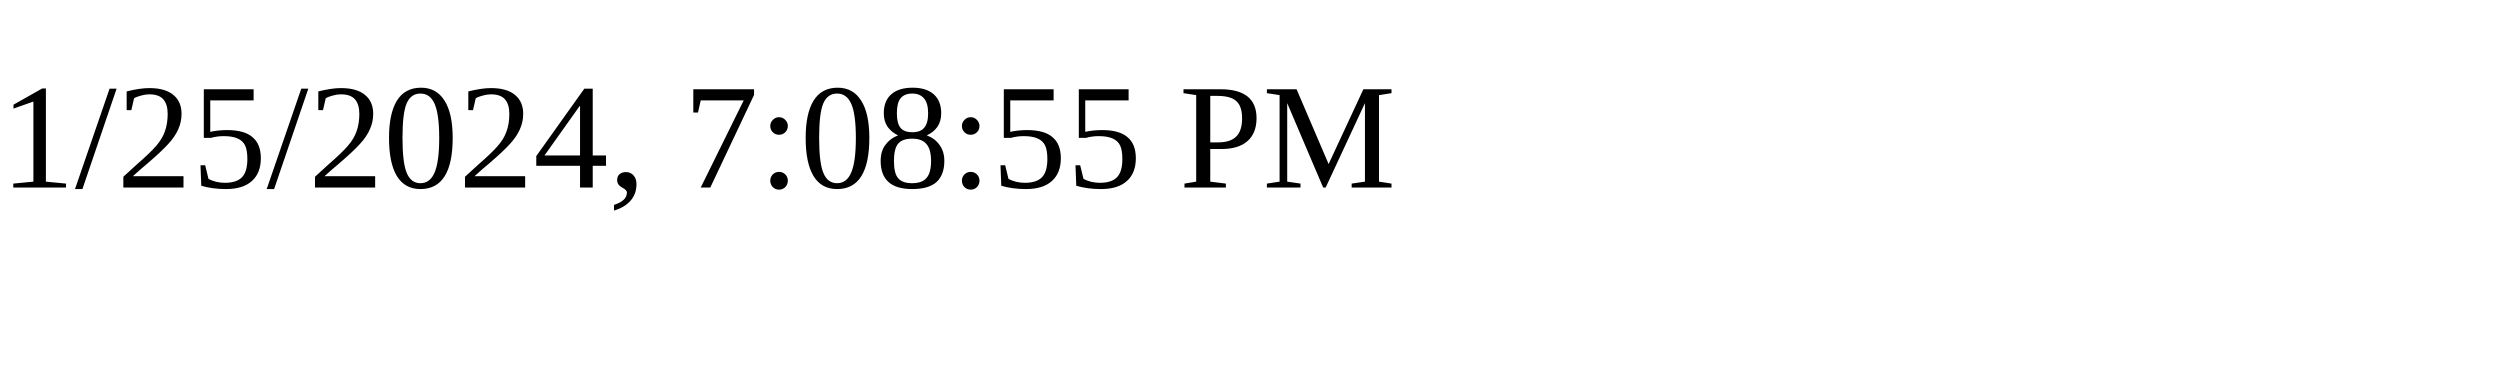
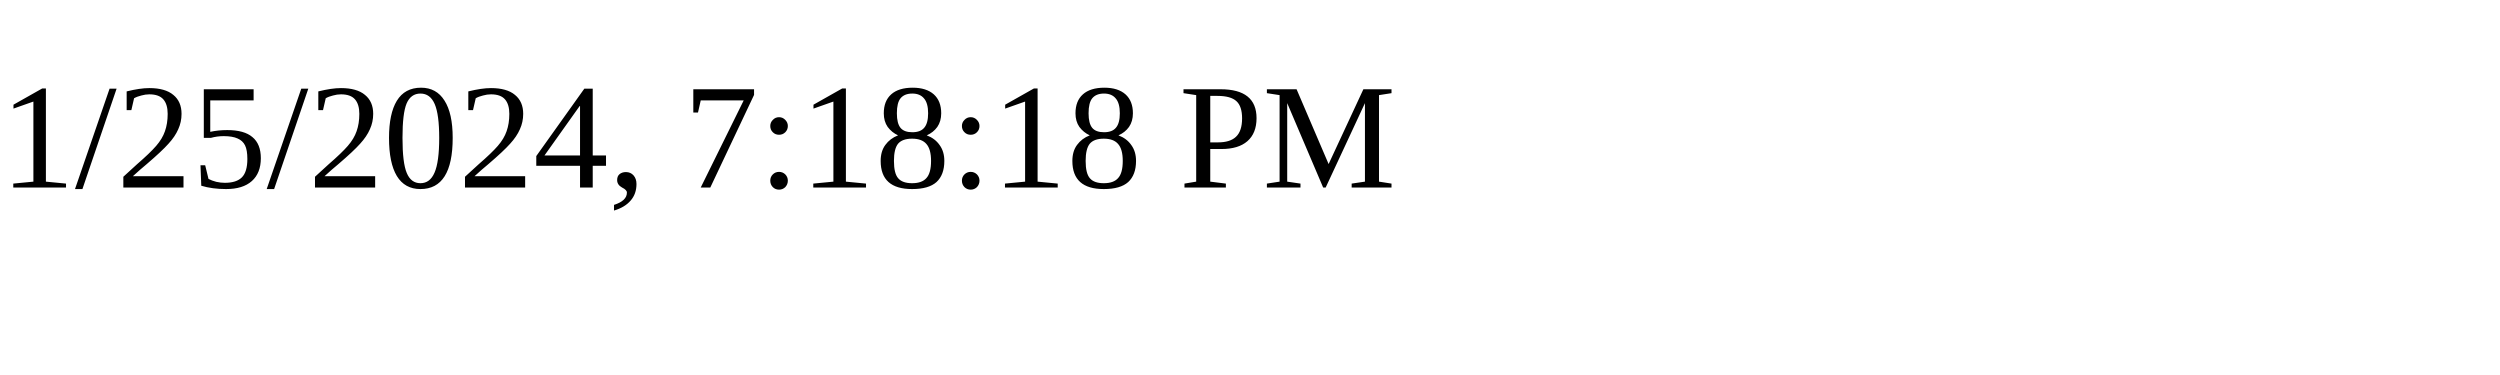
<svg xmlns="http://www.w3.org/2000/svg" height="30" width="200">
-   <text x="0" y="15">1/25/2024, 7:08:55 PM</text>
+   <text x="0" y="15">1/25/2024, 7:18:18 PM</text>
</svg>
